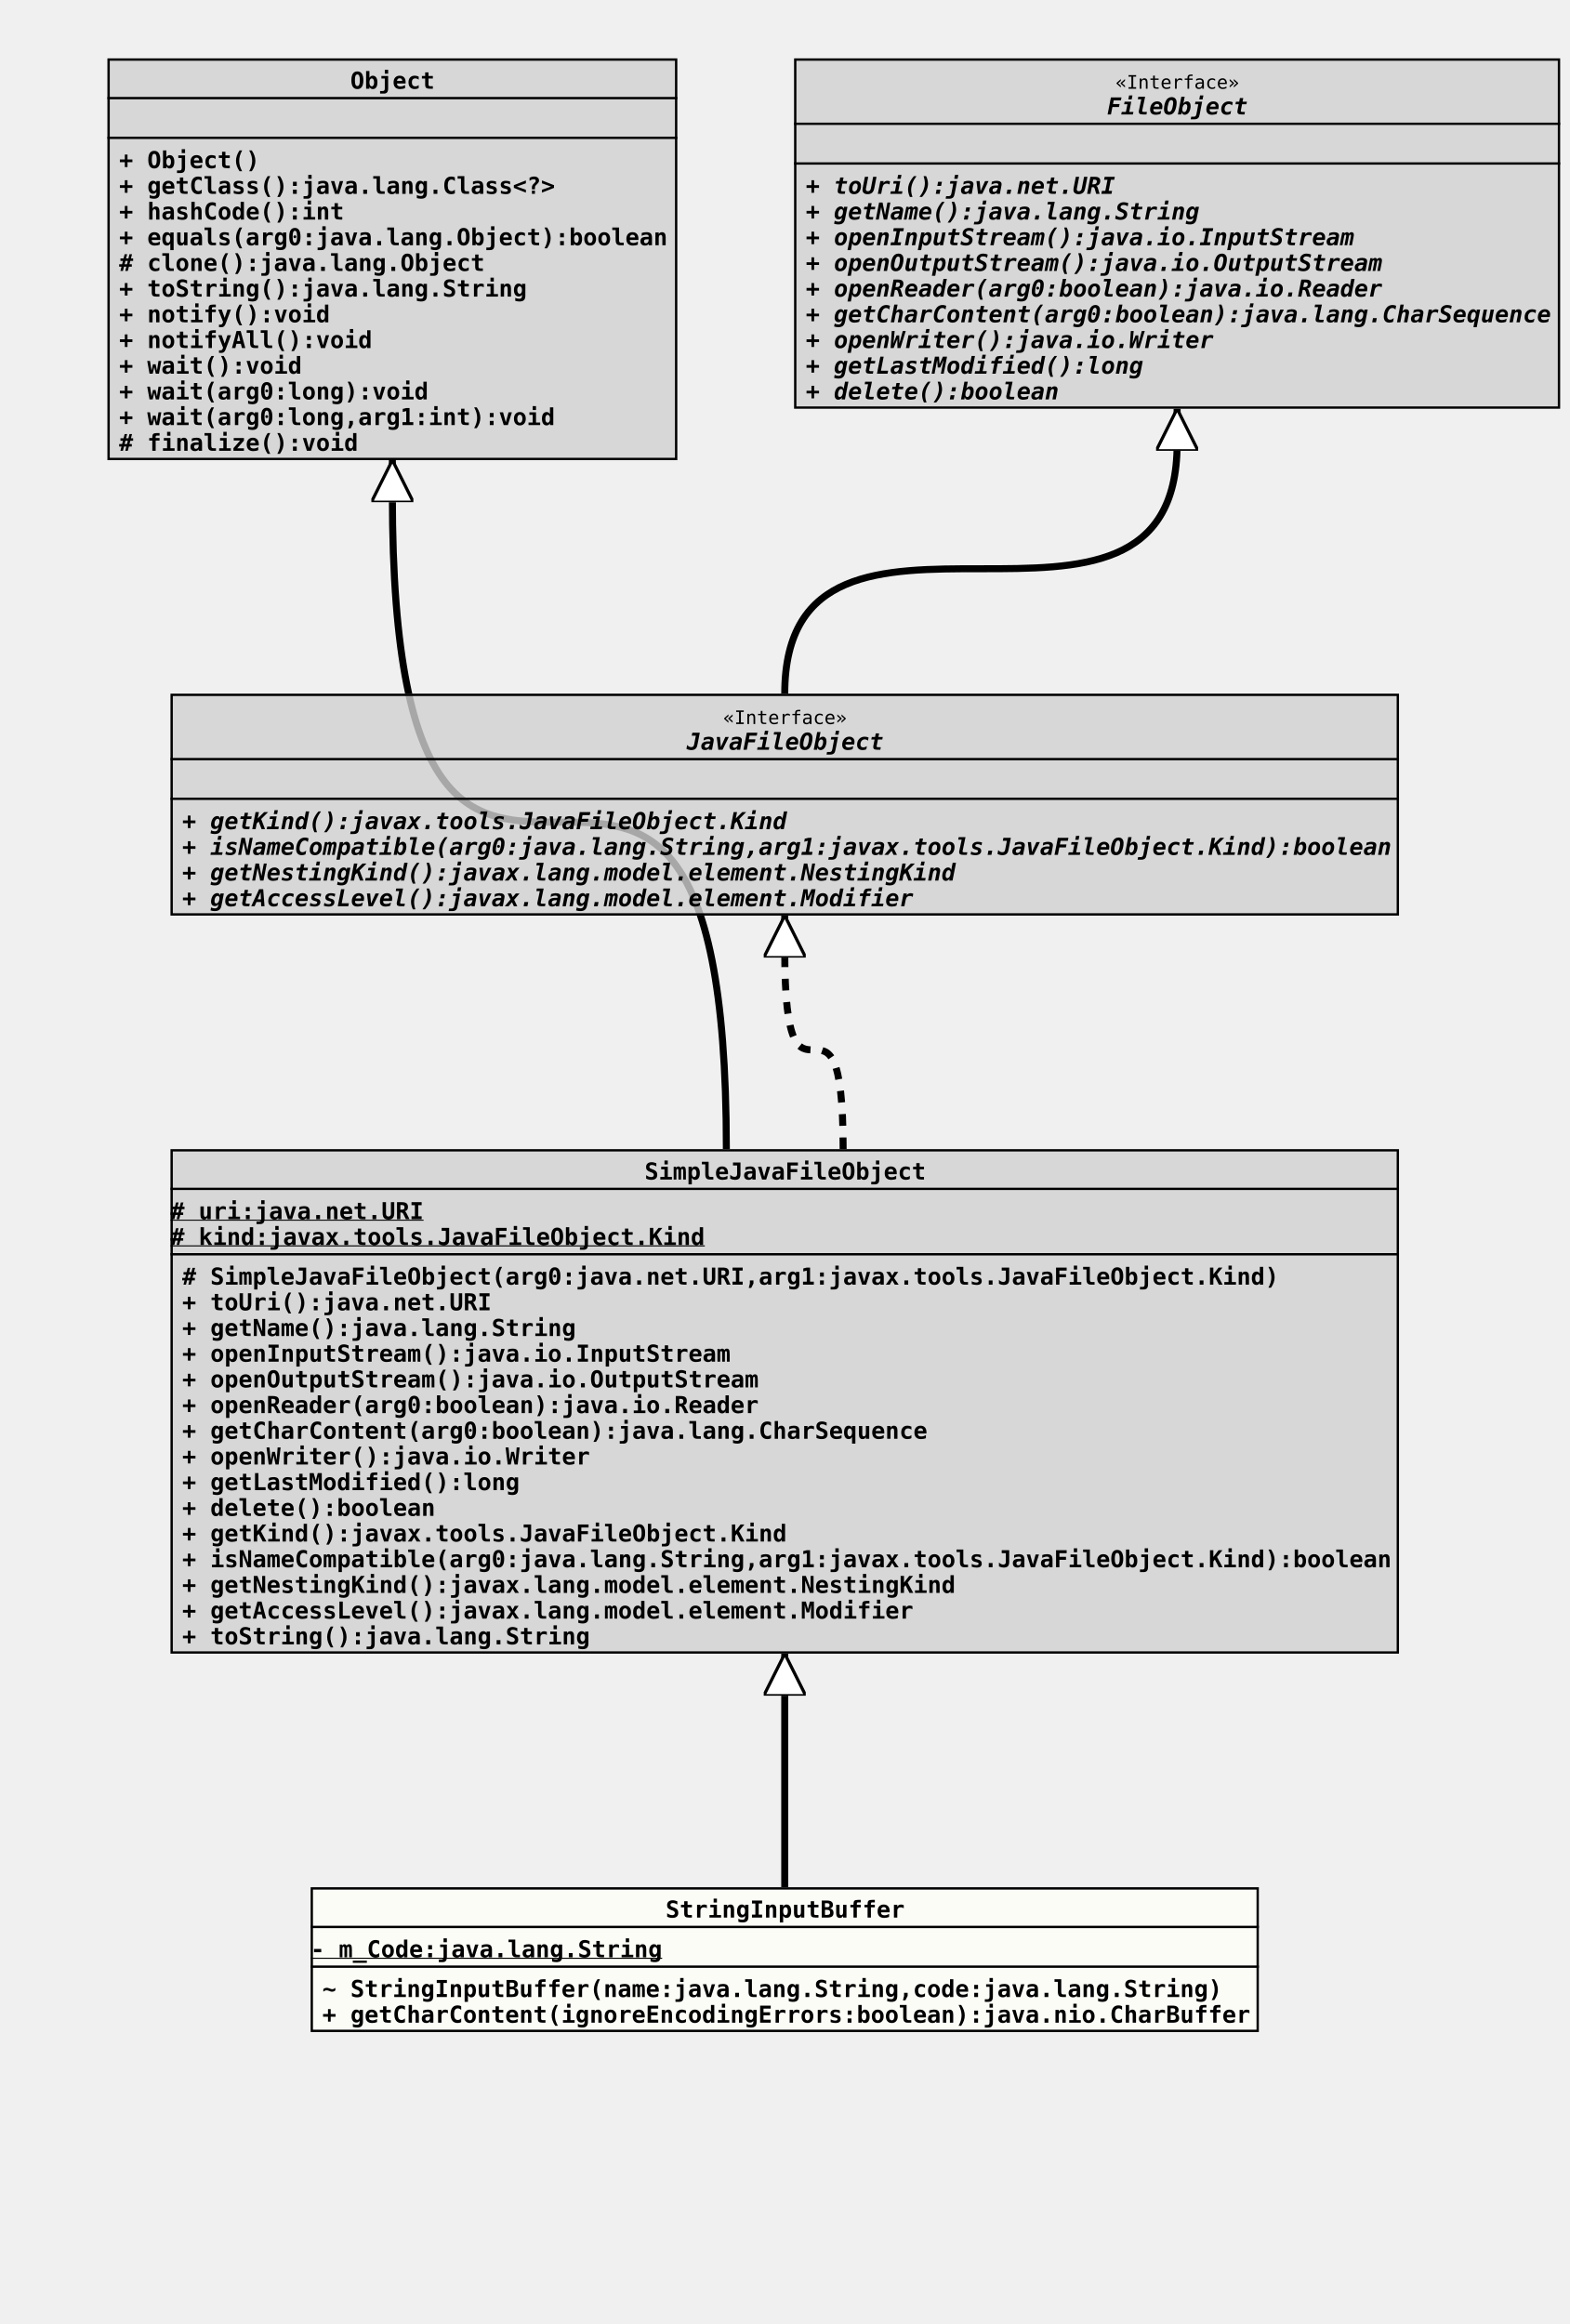
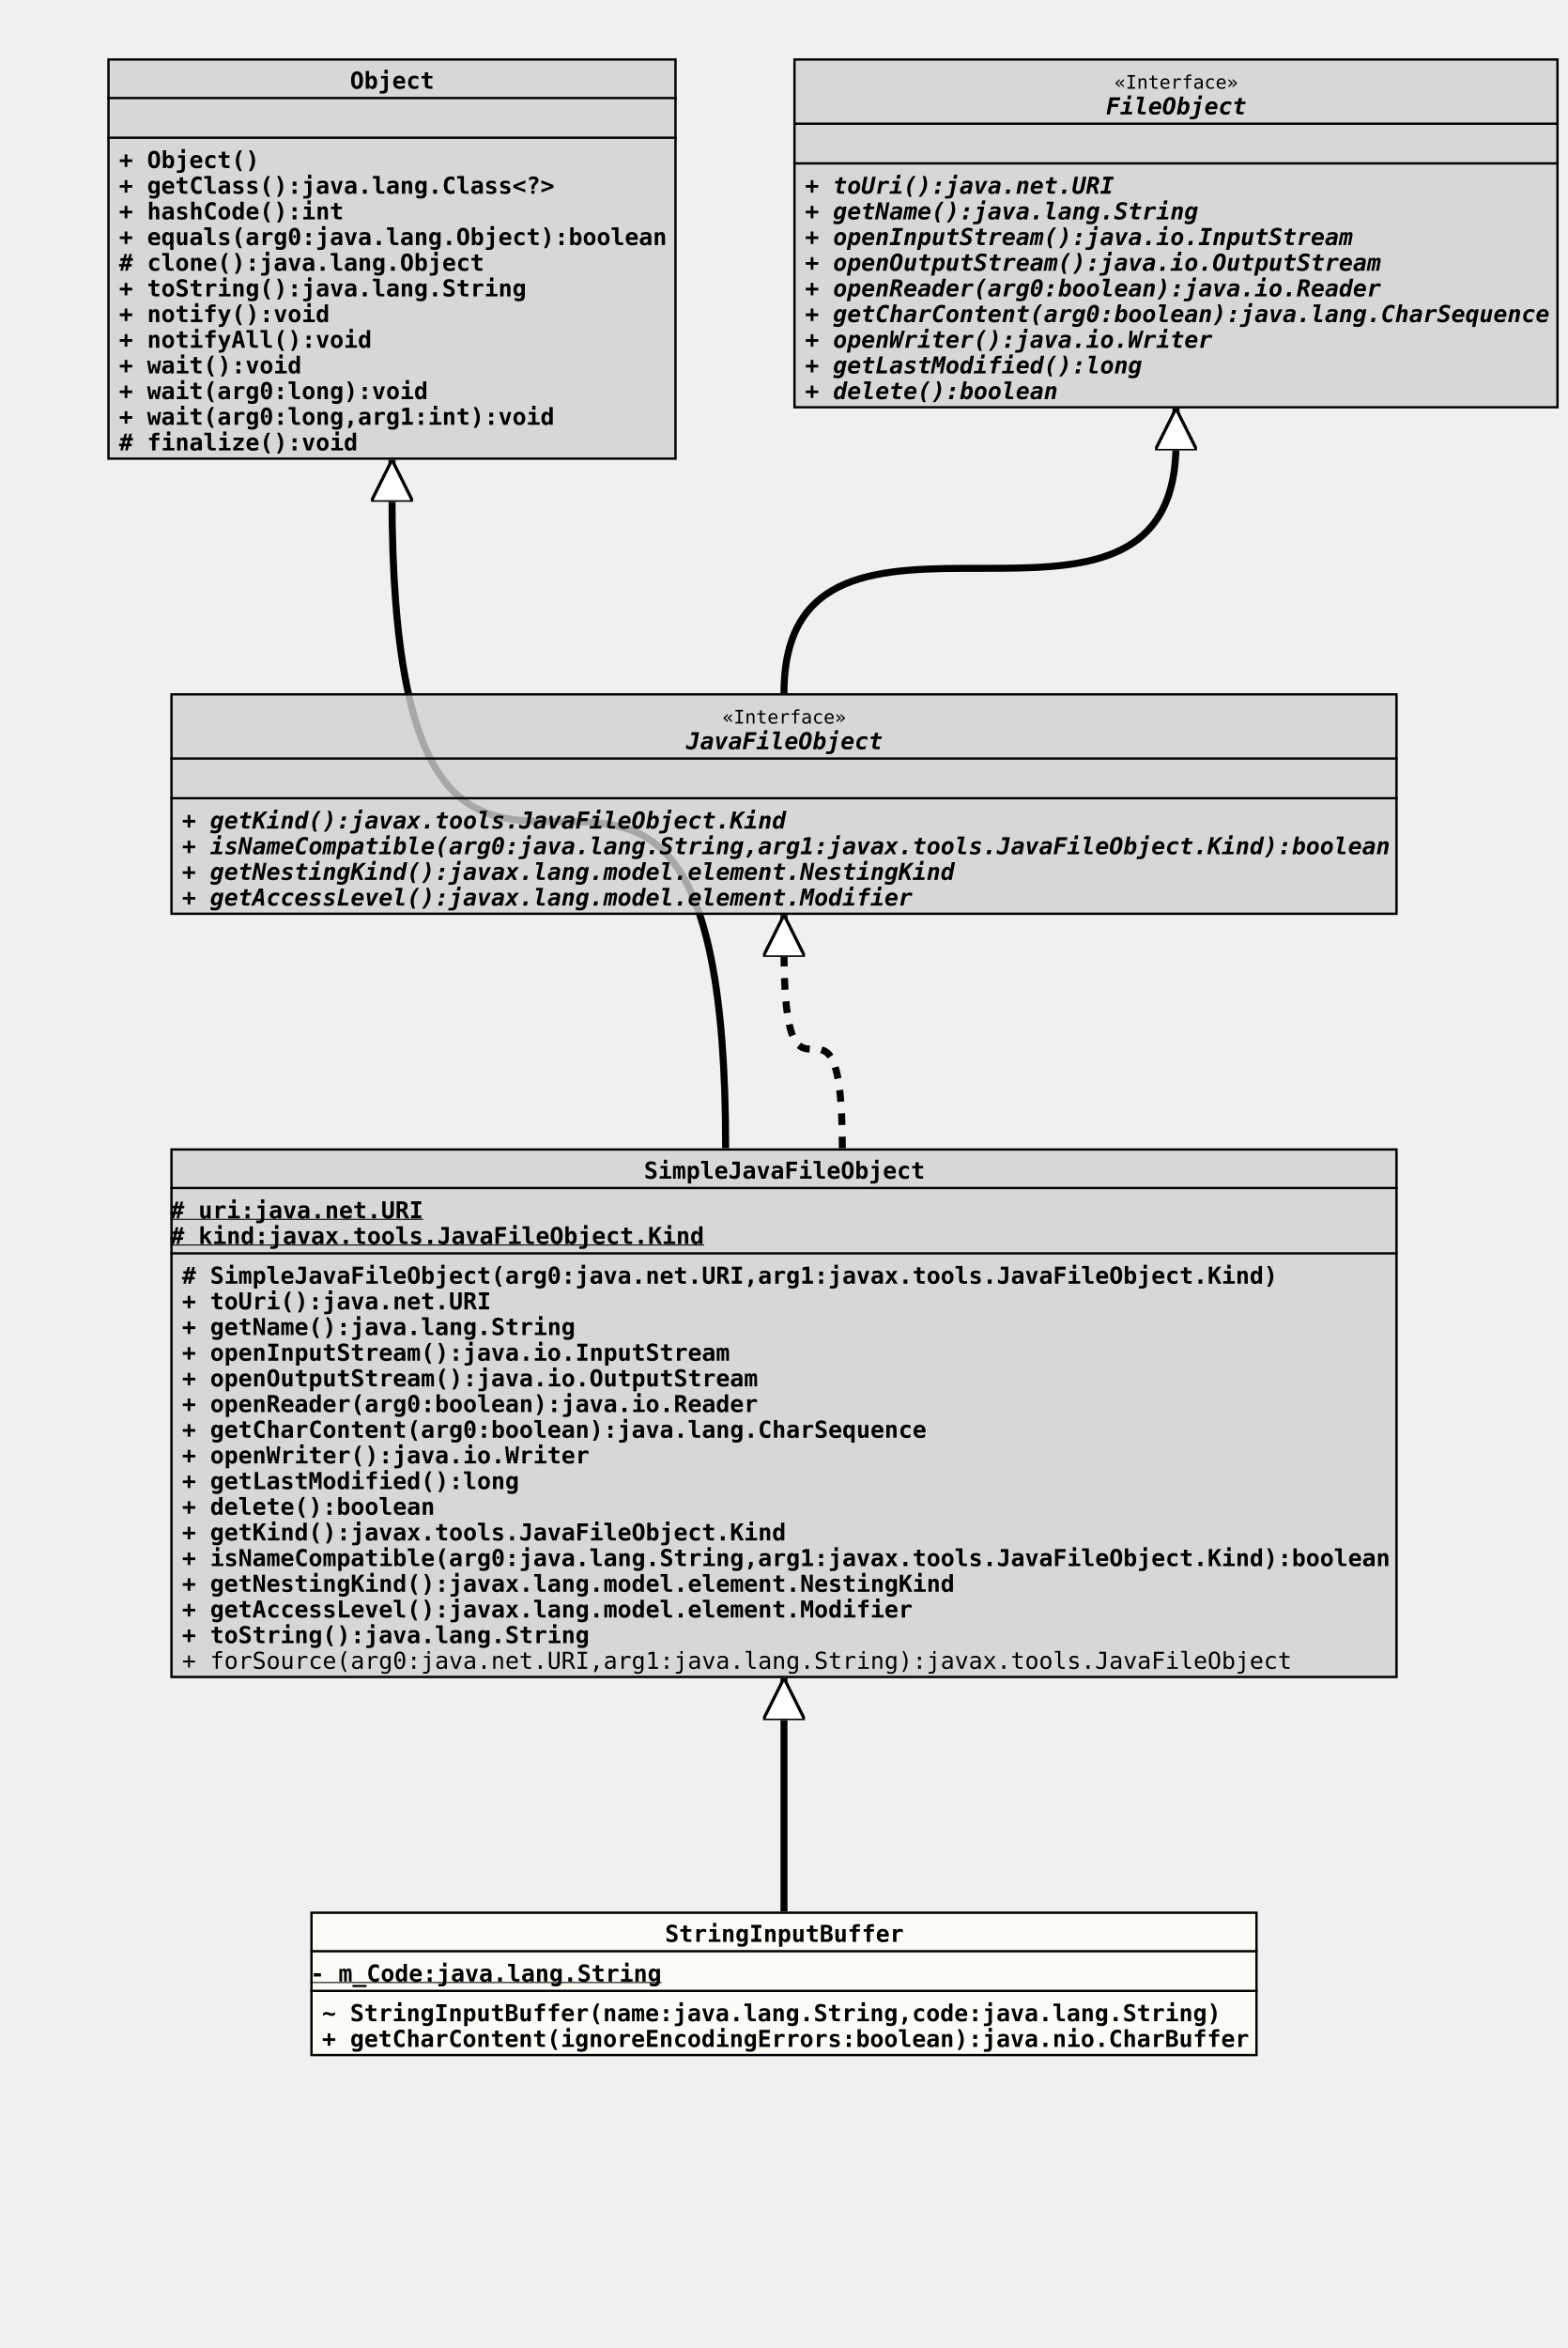
- <svg xmlns="http://www.w3.org/2000/svg" xmlns:xlink="http://www.w3.org/1999/xlink" version="1.1" baseProfile="full" width="672.000" height="995.000">
+ <svg xmlns="http://www.w3.org/2000/svg" xmlns:xlink="http://www.w3.org/1999/xlink" version="1.1" baseProfile="full" width="672.000" height="1006.000">
  <defs>
    <style>
            line
            {
              stroke: black;
            }
            line.separator
            {
              stroke:       black;
              stroke-width: 1;
            }
            marker
            {
              fill: white;
            }
            path
            {
              fill:   white;
              stroke: black;
            }
            path.implementation
            {
              fill:             none;
              stroke-dasharray: 5,5;
              stroke-width:     3;
            }
            path.inheritance
            {
              fill:         none;
              stroke-width: 3;
            }
            rect
            {
              fill:         none;
              stroke:       black;
              stroke-width: 2;
            }
            rect.externalClass
            {
              fill:         #D0D0D0;
              fill-opacity: 0.8;
            }
            rect.focusClass
            {
              fill:         #FFFFF9;
              fill-opacity: 0.8;
            }
            rect.otherClass
            {
              fill:         #F0E68C;
              fill-opacity: 0.8;
            }
            rect.template
            {
              fill:             #FFFFFF;
              fill-opacity:     1.0;
              stroke-dasharray: 3,3;
            }
            text
            {
              font-family: monospace;
              font-size:   10px;
              font-weight: bold;
            }
            text.abstract
            {
              font-style: italic;
            }
            text.final
            {
              text-decoration: underline;
            }
            text.static
            {
              font-weight: normal;
            }
            text.stereotype
            {
              font-size:   8px;
              font-weight: normal;
            }
            </style>
    <marker id="inheritance" viewBox="0,0,40,40" markerUnits="strokeWidth" refX="40" refY="20" markerWidth="6" markerHeight="6" orient="auto">
      <path d="M40,20 l-40,-20 v40 Z" fill="#ffffff" stroke="#000000" stroke-width="3" />
    </marker>
    <marker id="implementation" viewBox="0,0,40,40" markerUnits="strokeWidth" refX="40" refY="20" markerWidth="6" markerHeight="6" orient="auto">
      <path d="M40,20 l-40,-20 v40 Z" fill="#ffffff" stroke="#000000" stroke-width="3" />
    </marker>
    <clipPath id="ID000001">
      <rect class="focusClass" height="62.000" width="406.000" x="0.000" y="0.000" />
    </clipPath>
    <symbol id="org.tquadrat.foundation.scripting.internal.MemoryJavaFileManager.StringInputBuffer">
      <g>
        <g class="focusClass" clip-path="url(#ID000001)">
          <rect x="0.000" y="0.000" width="406.000" height="62.000" class="focusClass" />
          <line x1="0.000" y1="17.000" x2="406.000" y2="17.000" class="separator" />
          <text x="152.000" y="13.000">StringInputBuffer</text>
          <line x1="0.000" y1="34.000" x2="406.000" y2="34.000" class="separator" />
          <text y="30.000" class="final">- m_Code:java.lang.String</text>
          <text x="5.000" y="47.000">~ StringInputBuffer(name:java.lang.String,code:java.lang.String)</text>
          <text x="5.000" y="58.000">+ getCharContent(ignoreEncodingErrors:boolean):java.nio.CharBuffer</text>
        </g>
      </g>
    </symbol>
    <clipPath id="ID000002">
-       <rect class="externalClass" height="216.000" width="526.000" x="0.000" y="0.000" />
+       <rect class="externalClass" height="227.000" width="526.000" x="0.000" y="0.000" />
    </clipPath>
    <symbol id="javax.tools.SimpleJavaFileObject">
      <g>
        <g clip-path="url(#ID000002)">
-           <rect x="0.000" y="0.000" width="526.000" height="216.000" class="externalClass" />
+           <rect x="0.000" y="0.000" width="526.000" height="227.000" class="externalClass" />
          <line x1="0.000" y1="17.000" x2="526.000" y2="17.000" class="separator" />
          <text x="203.000" y="13.000">SimpleJavaFileObject</text>
          <line x1="0.000" y1="45.000" x2="526.000" y2="45.000" class="separator" />
          <text y="30.000" class="final"># uri:java.net.URI</text>
          <text y="41.000" class="final"># kind:javax.tools.JavaFileObject.Kind</text>
          <text x="5.000" y="58.000"># SimpleJavaFileObject(arg0:java.net.URI,arg1:javax.tools.JavaFileObject.Kind)</text>
          <text x="5.000" y="69.000">+ toUri():java.net.URI</text>
          <text x="5.000" y="80.000">+ getName():java.lang.String</text>
          <text x="5.000" y="91.000">+ openInputStream():java.io.InputStream</text>
          <text x="5.000" y="102.000">+ openOutputStream():java.io.OutputStream</text>
          <text x="5.000" y="113.000">+ openReader(arg0:boolean):java.io.Reader</text>
          <text x="5.000" y="124.000">+ getCharContent(arg0:boolean):java.lang.CharSequence</text>
          <text x="5.000" y="135.000">+ openWriter():java.io.Writer</text>
          <text x="5.000" y="146.000">+ getLastModified():long</text>
          <text x="5.000" y="157.000">+ delete():boolean</text>
          <text x="5.000" y="168.000">+ getKind():javax.tools.JavaFileObject.Kind</text>
          <text x="5.000" y="179.000">+ isNameCompatible(arg0:java.lang.String,arg1:javax.tools.JavaFileObject.Kind):boolean</text>
          <text x="5.000" y="190.000">+ getNestingKind():javax.lang.model.element.NestingKind</text>
          <text x="5.000" y="201.000">+ getAccessLevel():javax.lang.model.element.Modifier</text>
          <text x="5.000" y="212.000">+ toString():java.lang.String</text>
+           <text x="5.000" y="223.000" class="static">+ forSource(arg0:java.net.URI,arg1:java.lang.String):javax.tools.JavaFileObject</text>
        </g>
      </g>
    </symbol>
    <clipPath id="ID000003">
      <rect class="externalClass" height="172.000" width="244.000" x="0.000" y="0.000" />
    </clipPath>
    <symbol id="java.lang.Object">
      <g>
        <g clip-path="url(#ID000003)">
          <rect x="0.000" y="0.000" width="244.000" height="172.000" class="externalClass" />
          <line x1="0.000" y1="17.000" x2="244.000" y2="17.000" class="separator" />
          <text x="104.000" y="13.000">Object</text>
          <line x1="0.000" y1="34.000" x2="244.000" y2="34.000" class="separator" />
          <text x="5.000" y="30.000" />
          <text x="5.000" y="47.000">+ Object()</text>
          <text x="5.000" y="58.000">+ getClass():java.lang.Class&lt;?&gt;</text>
          <text x="5.000" y="69.000">+ hashCode():int</text>
          <text x="5.000" y="80.000">+ equals(arg0:java.lang.Object):boolean</text>
          <text x="5.000" y="91.000"># clone():java.lang.Object</text>
          <text x="5.000" y="102.000">+ toString():java.lang.String</text>
          <text x="5.000" y="113.000">+ notify():void</text>
          <text x="5.000" y="124.000">+ notifyAll():void</text>
          <text x="5.000" y="135.000">+ wait():void</text>
          <text x="5.000" y="146.000">+ wait(arg0:long):void</text>
          <text x="5.000" y="157.000">+ wait(arg0:long,arg1:int):void</text>
          <text x="5.000" y="168.000"># finalize():void</text>
        </g>
      </g>
    </symbol>
    <clipPath id="ID000004">
      <rect class="externalClass" height="95.000" width="526.000" x="0.000" y="0.000" />
    </clipPath>
    <symbol id="javax.tools.JavaFileObject">
      <g>
        <g clip-path="url(#ID000004)">
          <rect x="0.000" y="0.000" width="526.000" height="95.000" class="externalClass" />
          <line x1="0.000" y1="28.000" x2="526.000" y2="28.000" class="separator" />
          <text x="236.600" y="13.000" class="stereotype">«Interface»</text>
          <text x="221.000" y="24.000" class="abstract">JavaFileObject</text>
          <line x1="0.000" y1="45.000" x2="526.000" y2="45.000" class="separator" />
          <text x="5.000" y="41.000" />
          <text x="5.000" y="58.000" class="abstract">+ getKind():javax.tools.JavaFileObject.Kind</text>
          <text x="5.000" y="69.000" class="abstract">+ isNameCompatible(arg0:java.lang.String,arg1:javax.tools.JavaFileObject.Kind):boolean</text>
          <text x="5.000" y="80.000" class="abstract">+ getNestingKind():javax.lang.model.element.NestingKind</text>
          <text x="5.000" y="91.000" class="abstract">+ getAccessLevel():javax.lang.model.element.Modifier</text>
        </g>
      </g>
    </symbol>
    <clipPath id="ID000005">
      <rect class="externalClass" height="150.000" width="328.000" x="0.000" y="0.000" />
    </clipPath>
    <symbol id="javax.tools.FileObject">
      <g>
        <g clip-path="url(#ID000005)">
          <rect x="0.000" y="0.000" width="328.000" height="150.000" class="externalClass" />
          <line x1="0.000" y1="28.000" x2="328.000" y2="28.000" class="separator" />
          <text x="137.600" y="13.000" class="stereotype">«Interface»</text>
          <text x="134.000" y="24.000" class="abstract">FileObject</text>
          <line x1="0.000" y1="45.000" x2="328.000" y2="45.000" class="separator" />
          <text x="5.000" y="41.000" />
          <text x="5.000" y="58.000" class="abstract">+ toUri():java.net.URI</text>
          <text x="5.000" y="69.000" class="abstract">+ getName():java.lang.String</text>
          <text x="5.000" y="80.000" class="abstract">+ openInputStream():java.io.InputStream</text>
          <text x="5.000" y="91.000" class="abstract">+ openOutputStream():java.io.OutputStream</text>
          <text x="5.000" y="102.000" class="abstract">+ openReader(arg0:boolean):java.io.Reader</text>
          <text x="5.000" y="113.000" class="abstract">+ getCharContent(arg0:boolean):java.lang.CharSequence</text>
          <text x="5.000" y="124.000" class="abstract">+ openWriter():java.io.Writer</text>
          <text x="5.000" y="135.000" class="abstract">+ getLastModified():long</text>
          <text x="5.000" y="146.000" class="abstract">+ delete():boolean</text>
        </g>
      </g>
    </symbol>
  </defs>
-   <path class="inheritance" d="M336.000,808.000 L336.000,708.000" marker-end="url(#inheritance)" />
+   <path class="inheritance" d="M336.000,819.000 L336.000,719.000" marker-end="url(#inheritance)" />
  <path class="inheritance" d="M311.000,492.000 c0.000,-280.000,-143.000,0.000,-143.000,-280.000 v-15" marker-end="url(#inheritance)" />
  <path class="implementation" d="M361.000,492.000 c0.000,-85.000,-25.000,0.000,-25.000,-85.000 v-15" marker-end="url(#implementation)" />
  <path class="inheritance" d="M336.000,297.000 c0.000,-107.000,168.000,0.000,168.000,-107.000 v-15" marker-end="url(#inheritance)" />
  <use x="46.000" y="25.000" xlink:href="#java.lang.Object" />
  <use x="340.000" y="25.000" xlink:href="#javax.tools.FileObject" />
  <use x="73.000" y="297.000" xlink:href="#javax.tools.JavaFileObject" />
  <use x="73.000" y="492.000" xlink:href="#javax.tools.SimpleJavaFileObject" />
-   <use x="133.000" y="808.000" xlink:href="#org.tquadrat.foundation.scripting.internal.MemoryJavaFileManager.StringInputBuffer" />
+   <use x="133.000" y="819.000" xlink:href="#org.tquadrat.foundation.scripting.internal.MemoryJavaFileManager.StringInputBuffer" />
</svg>
